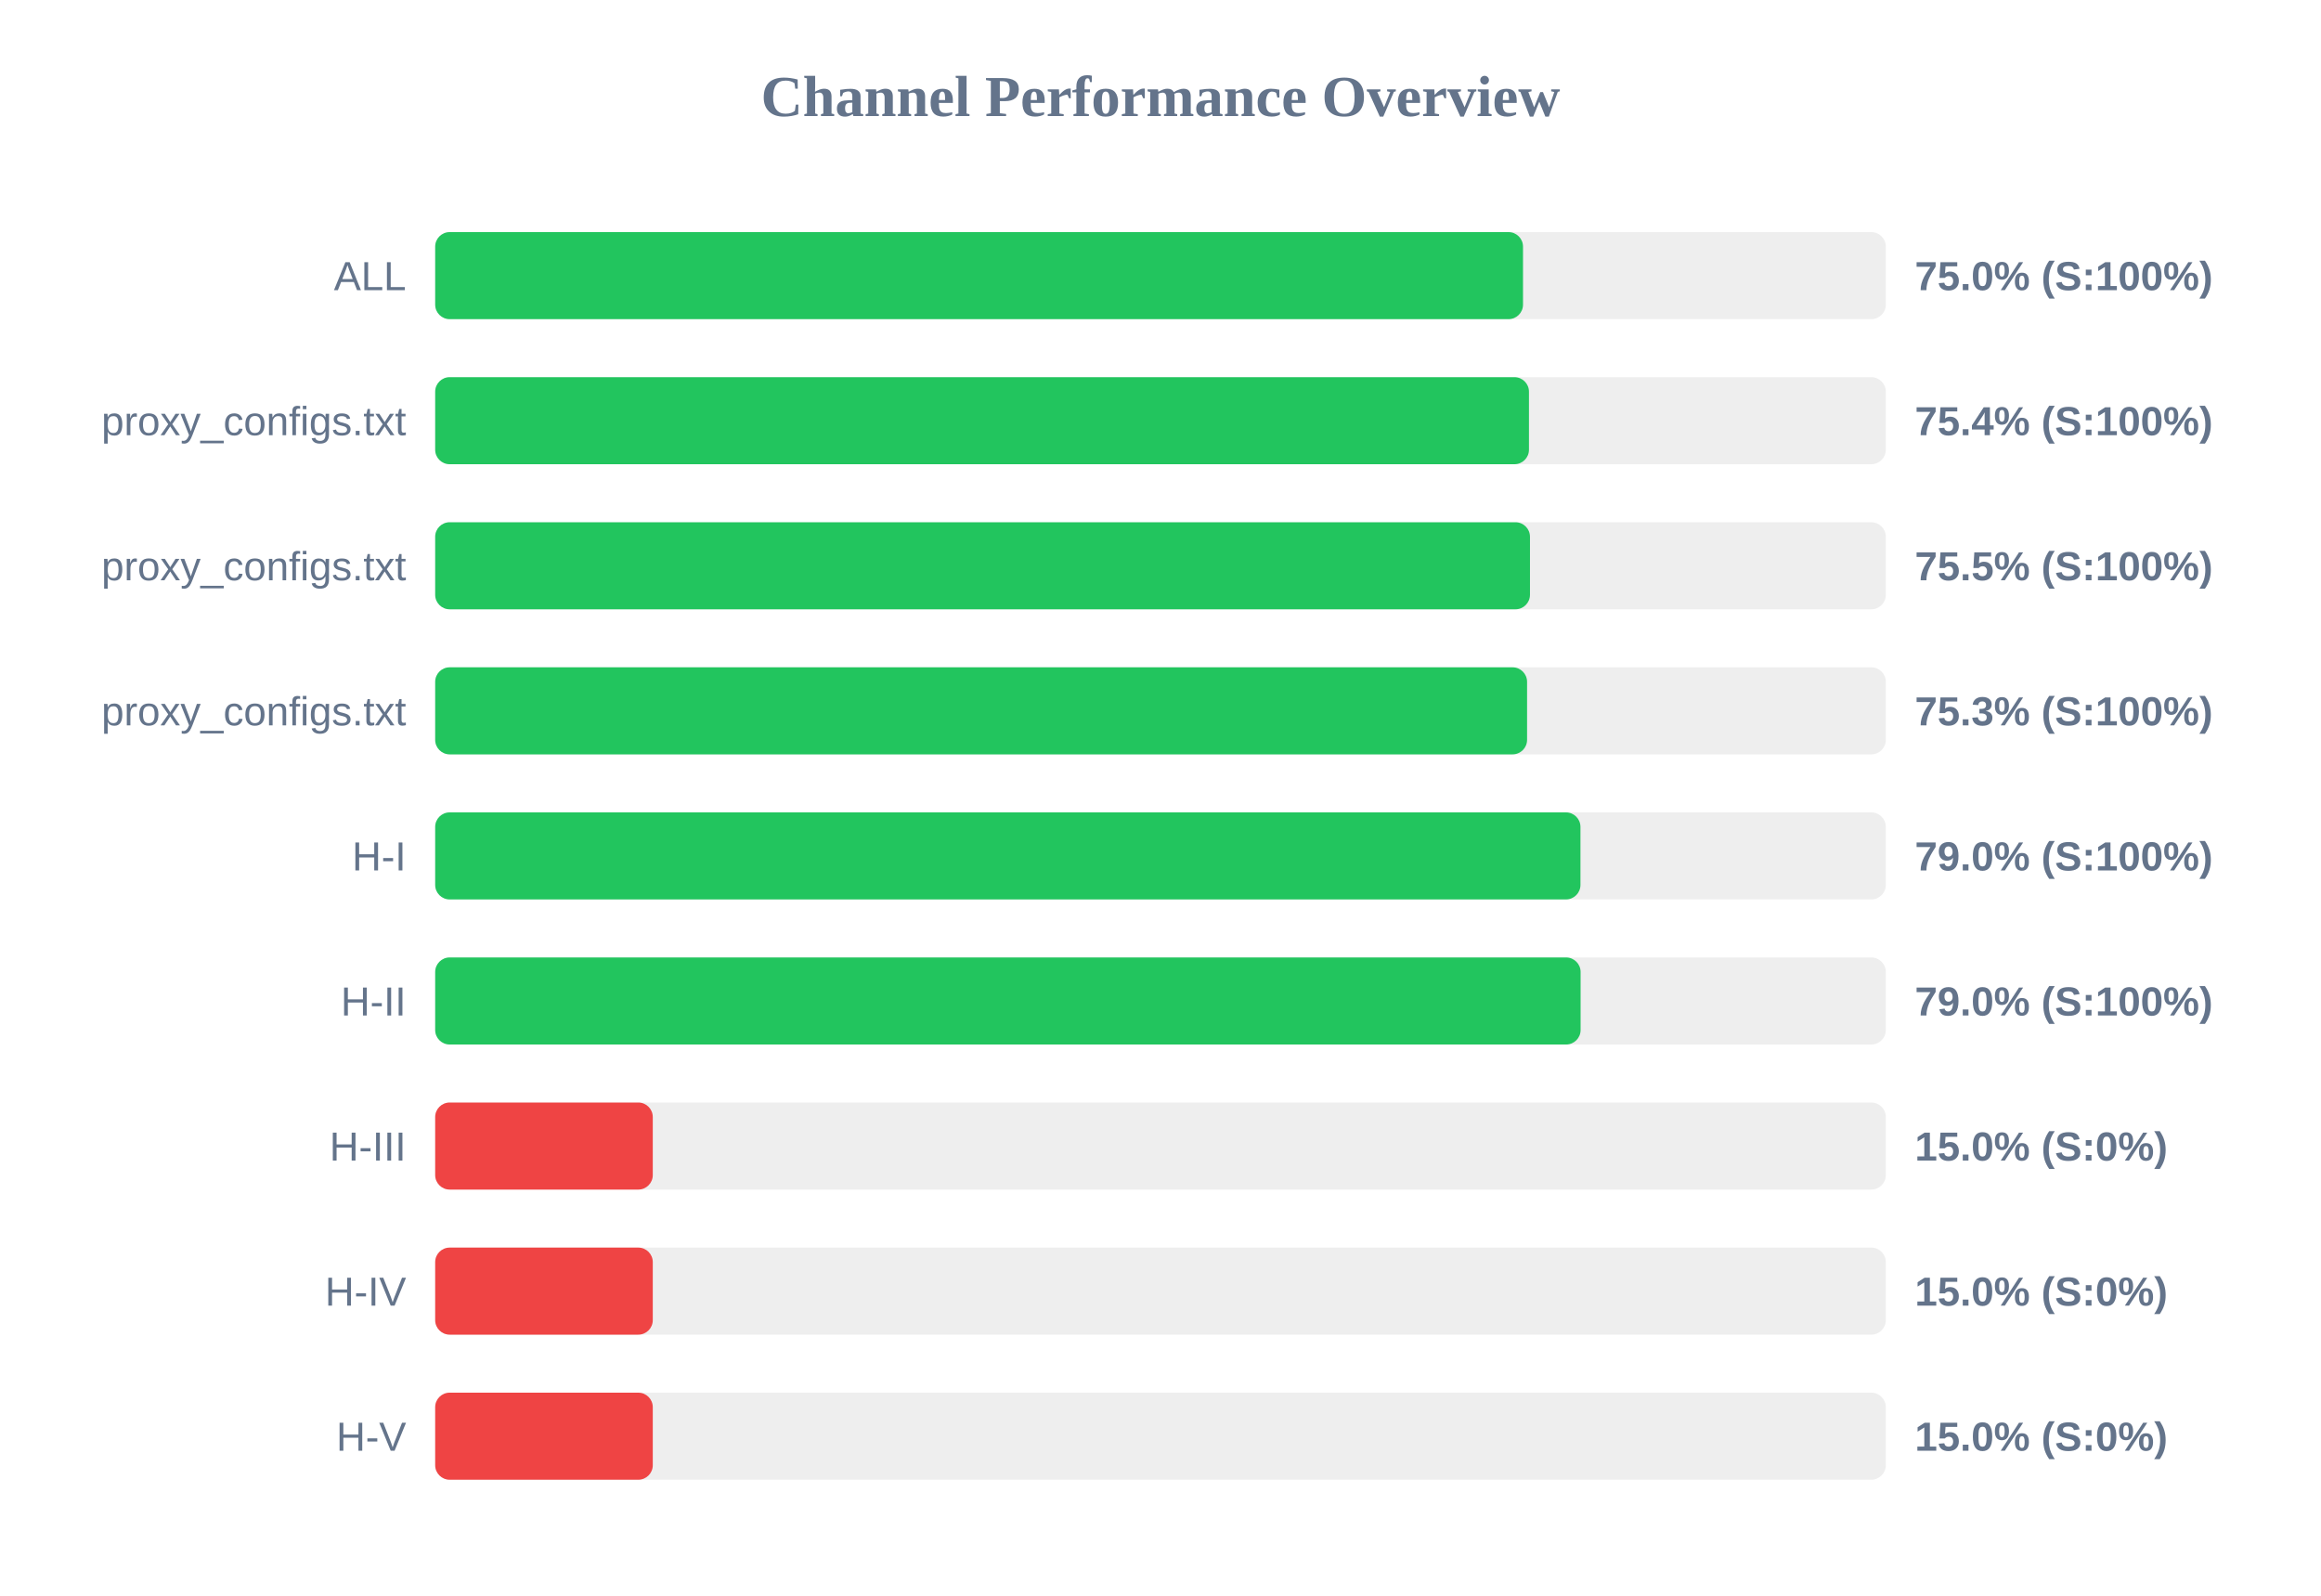
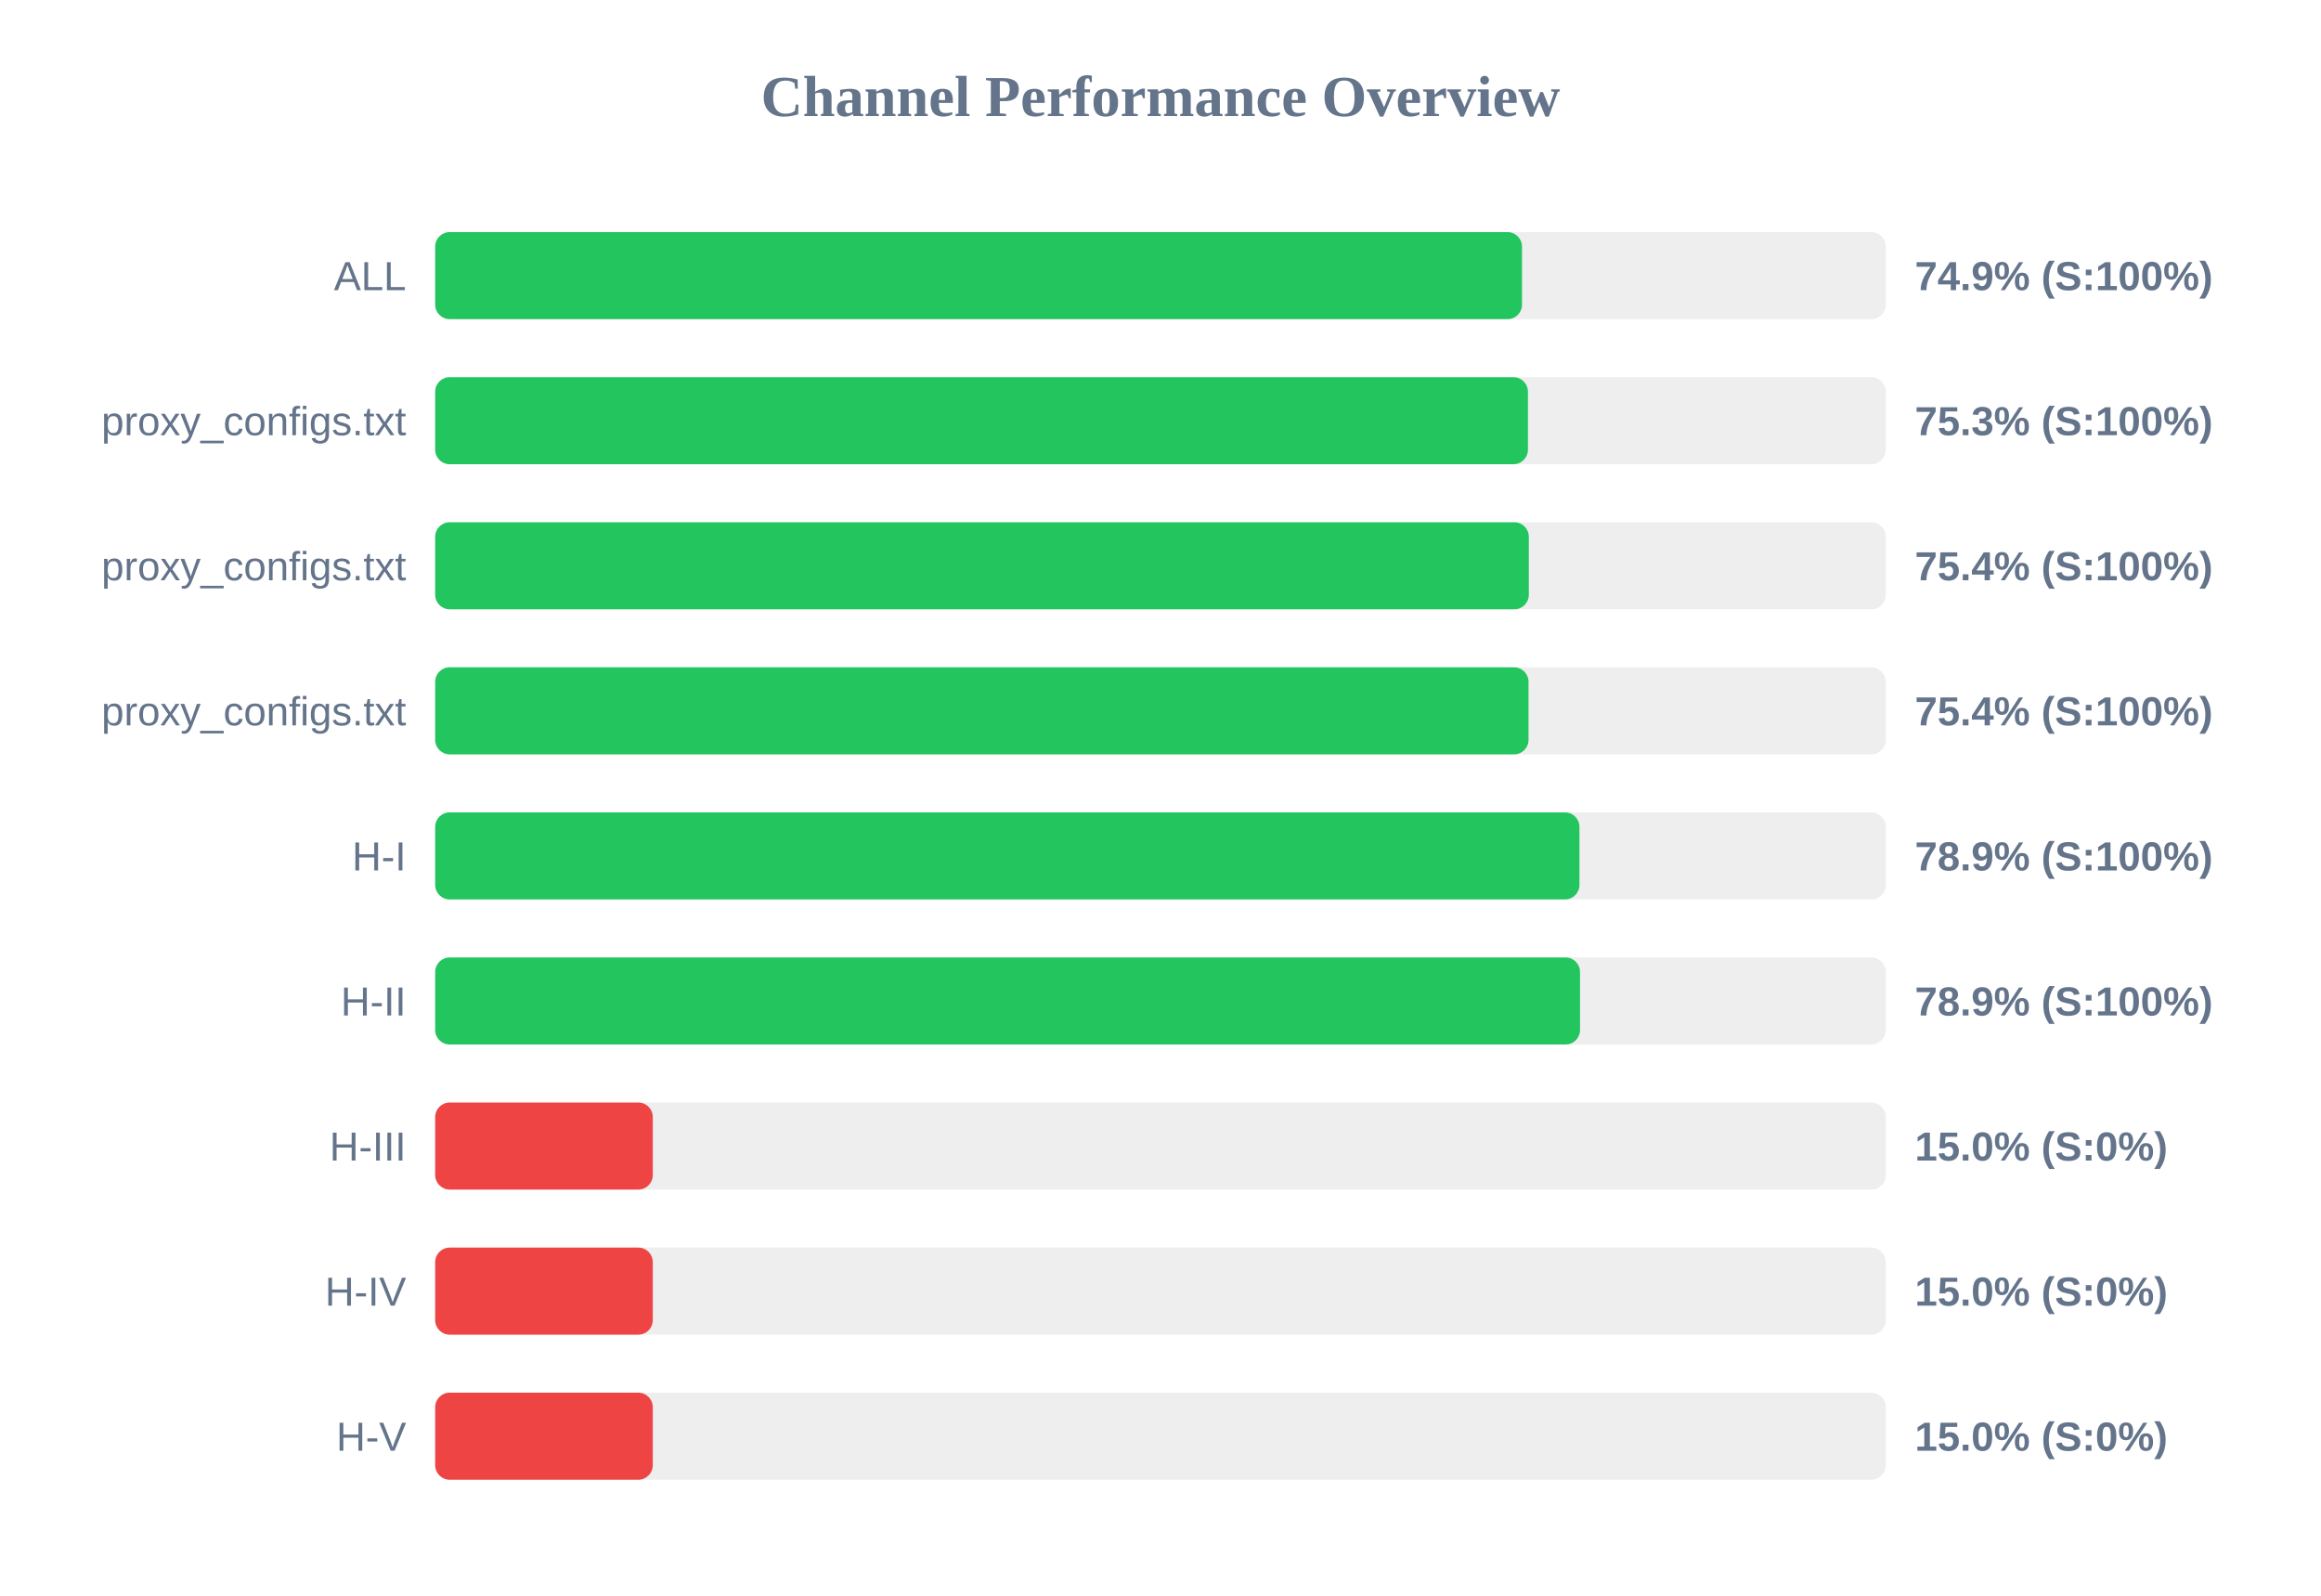
<svg xmlns="http://www.w3.org/2000/svg" width="800" height="550" version="1.1">
  <style>
        .row { font: 14px Arial; fill: #64748b; }
        .score { font: bold 14px Arial; fill: #64748b; }
    </style>
  <text x="400" y="40" text-anchor="middle" font-size="20px" font-weight="bold" fill="#64748b">Channel Performance Overview</text>
  <rect x="150" y="80" width="500" height="30" fill="#eee" rx="5" />
-   <rect x="150" y="80" width="374.95" height="30" fill="#22c55e" rx="5" />
+   <rect x="150" y="80" width="374.6" height="30" fill="#22c55e" rx="5" />
  <text x="140" y="100" text-anchor="end" class="row">ALL</text>
-   <text x="660" y="100" text-anchor="start" class="score">75.0% (S:100%)</text>
+   <text x="660" y="100" text-anchor="start" class="score">74.9% (S:100%)</text>
  <rect x="150" y="130" width="500" height="30" fill="#eee" rx="5" />
-   <rect x="150" y="130" width="377.0" height="30" fill="#22c55e" rx="5" />
+   <rect x="150" y="130" width="376.65" height="30" fill="#22c55e" rx="5" />
  <text x="140" y="150" text-anchor="end" class="row">proxy_configs.txt</text>
-   <text x="660" y="150" text-anchor="start" class="score">75.4% (S:100%)</text>
+   <text x="660" y="150" text-anchor="start" class="score">75.3% (S:100%)</text>
  <rect x="150" y="180" width="500" height="30" fill="#eee" rx="5" />
-   <rect x="150" y="180" width="377.35" height="30" fill="#22c55e" rx="5" />
+   <rect x="150" y="180" width="376.95" height="30" fill="#22c55e" rx="5" />
  <text x="140" y="200" text-anchor="end" class="row">proxy_configs.txt</text>
-   <text x="660" y="200" text-anchor="start" class="score">75.5% (S:100%)</text>
+   <text x="660" y="200" text-anchor="start" class="score">75.4% (S:100%)</text>
  <rect x="150" y="230" width="500" height="30" fill="#eee" rx="5" />
-   <rect x="150" y="230" width="376.35" height="30" fill="#22c55e" rx="5" />
+   <rect x="150" y="230" width="376.85" height="30" fill="#22c55e" rx="5" />
  <text x="140" y="250" text-anchor="end" class="row">proxy_configs.txt</text>
-   <text x="660" y="250" text-anchor="start" class="score">75.3% (S:100%)</text>
+   <text x="660" y="250" text-anchor="start" class="score">75.4% (S:100%)</text>
  <rect x="150" y="280" width="500" height="30" fill="#eee" rx="5" />
-   <rect x="150" y="280" width="394.75" height="30" fill="#22c55e" rx="5" />
+   <rect x="150" y="280" width="394.4" height="30" fill="#22c55e" rx="5" />
  <text x="140" y="300" text-anchor="end" class="row">H-I</text>
-   <text x="660" y="300" text-anchor="start" class="score">79.0% (S:100%)</text>
+   <text x="660" y="300" text-anchor="start" class="score">78.9% (S:100%)</text>
  <rect x="150" y="330" width="500" height="30" fill="#eee" rx="5" />
-   <rect x="150" y="330" width="394.8" height="30" fill="#22c55e" rx="5" />
+   <rect x="150" y="330" width="394.6" height="30" fill="#22c55e" rx="5" />
  <text x="140" y="350" text-anchor="end" class="row">H-II</text>
-   <text x="660" y="350" text-anchor="start" class="score">79.0% (S:100%)</text>
+   <text x="660" y="350" text-anchor="start" class="score">78.9% (S:100%)</text>
  <rect x="150" y="380" width="500" height="30" fill="#eee" rx="5" />
  <rect x="150" y="380" width="75.0" height="30" fill="#ef4444" rx="5" />
  <text x="140" y="400" text-anchor="end" class="row">H-III</text>
  <text x="660" y="400" text-anchor="start" class="score">15.0% (S:0%)</text>
  <rect x="150" y="430" width="500" height="30" fill="#eee" rx="5" />
  <rect x="150" y="430" width="75.0" height="30" fill="#ef4444" rx="5" />
  <text x="140" y="450" text-anchor="end" class="row">H-IV</text>
  <text x="660" y="450" text-anchor="start" class="score">15.0% (S:0%)</text>
  <rect x="150" y="480" width="500" height="30" fill="#eee" rx="5" />
  <rect x="150" y="480" width="75.0" height="30" fill="#ef4444" rx="5" />
  <text x="140" y="500" text-anchor="end" class="row">H-V</text>
  <text x="660" y="500" text-anchor="start" class="score">15.0% (S:0%)</text>
</svg>
